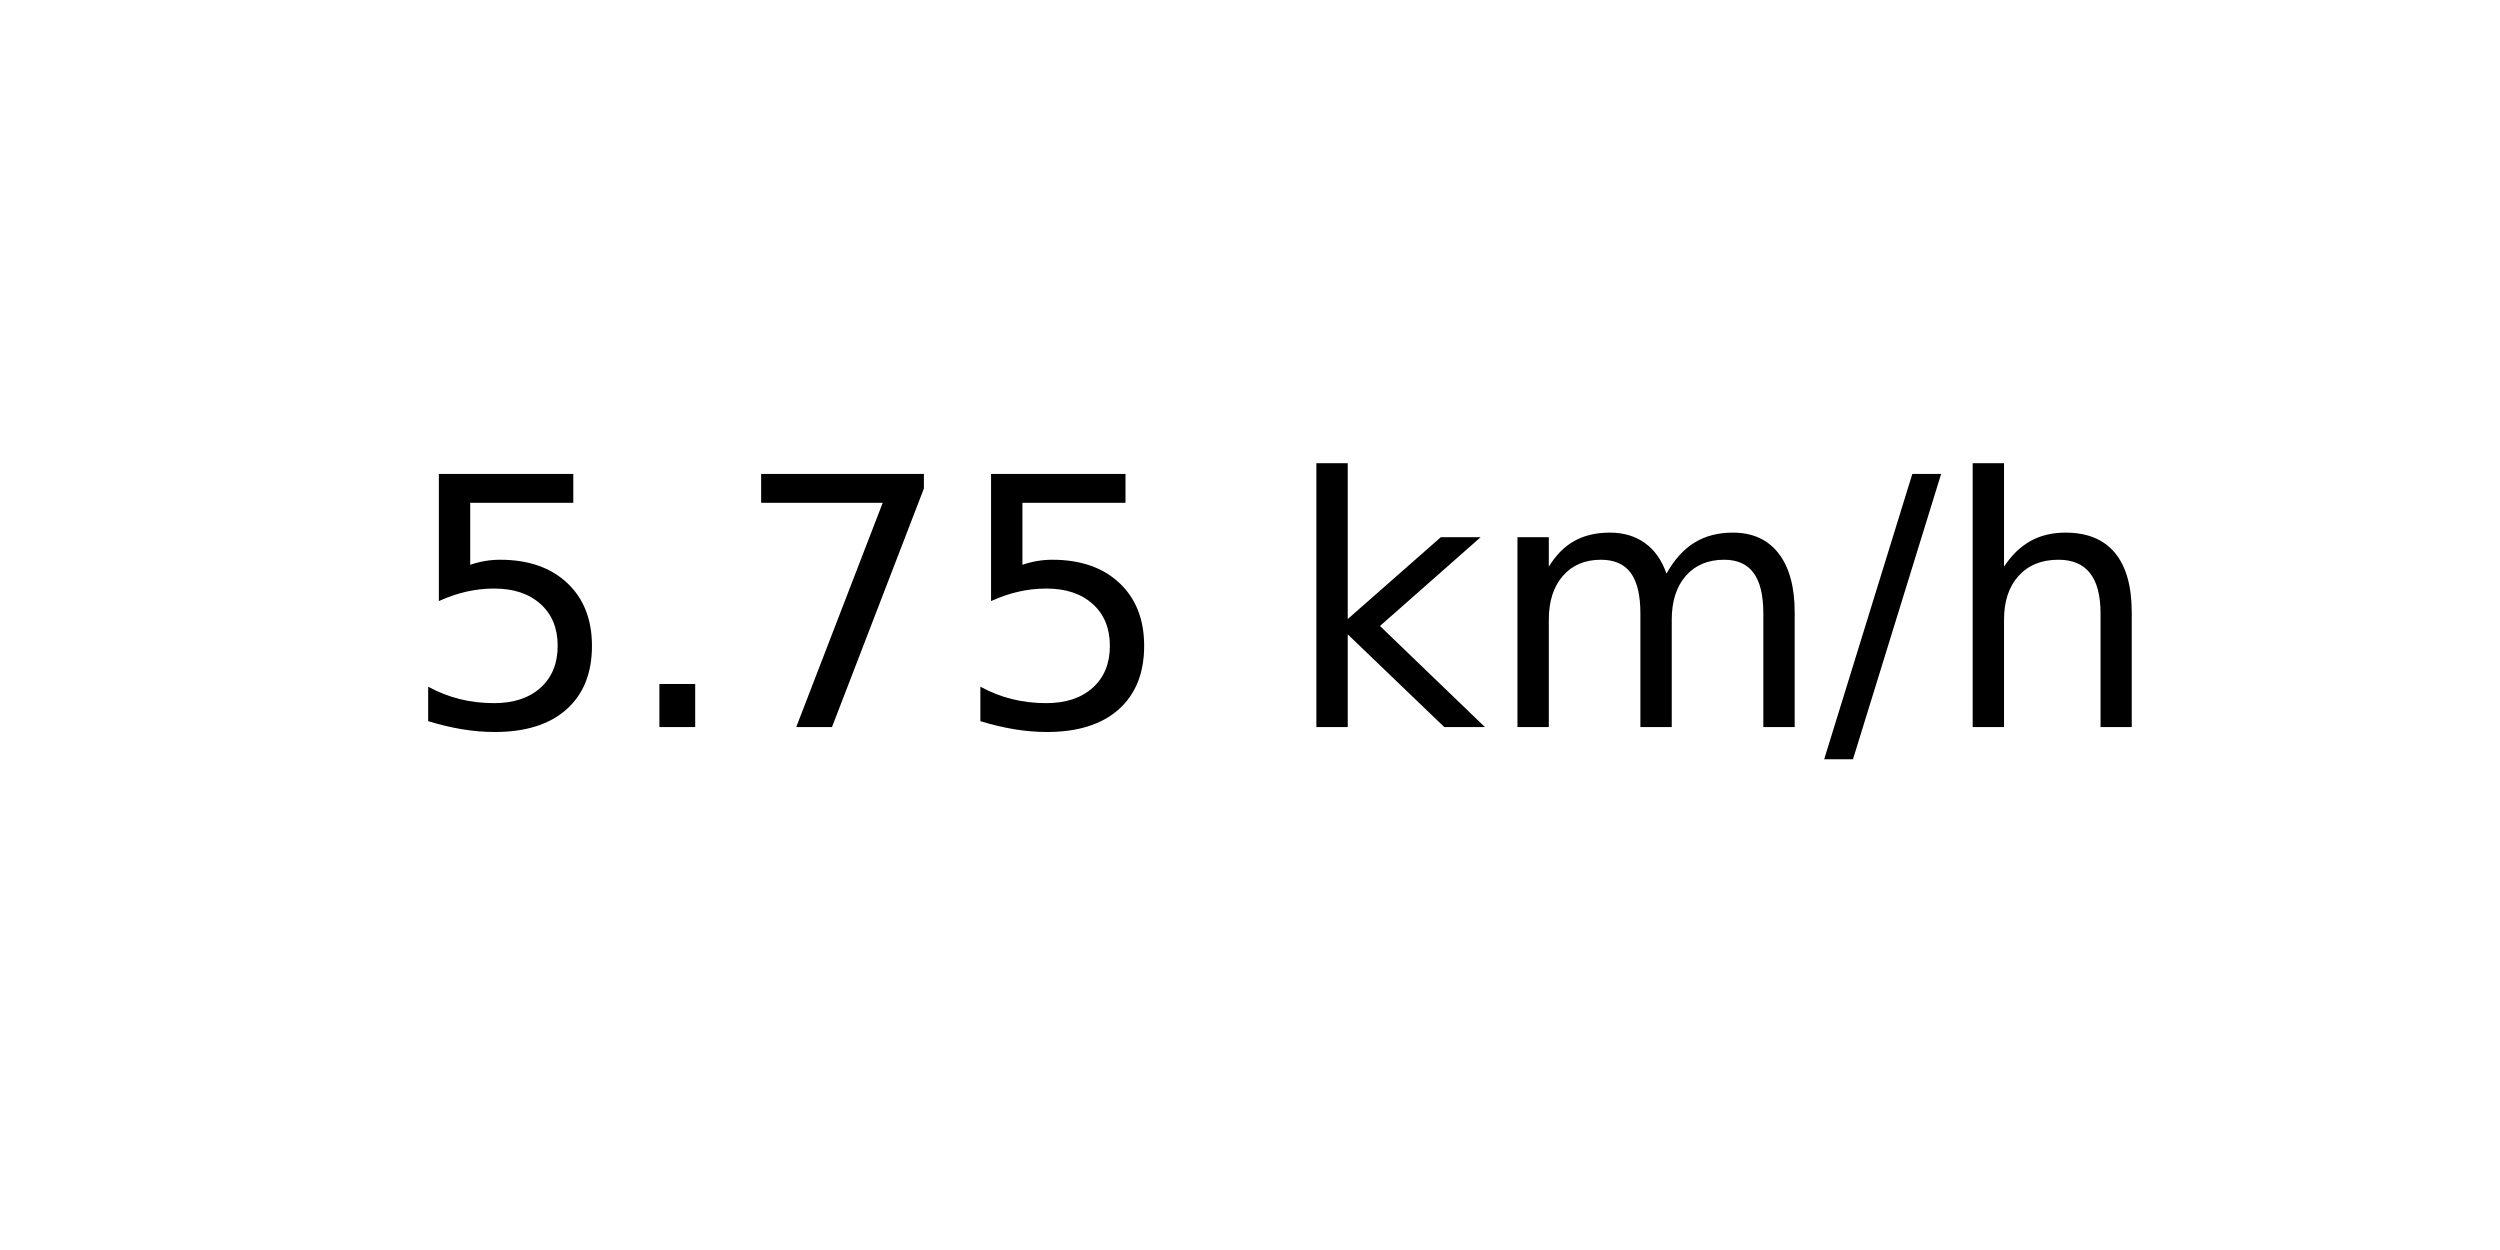
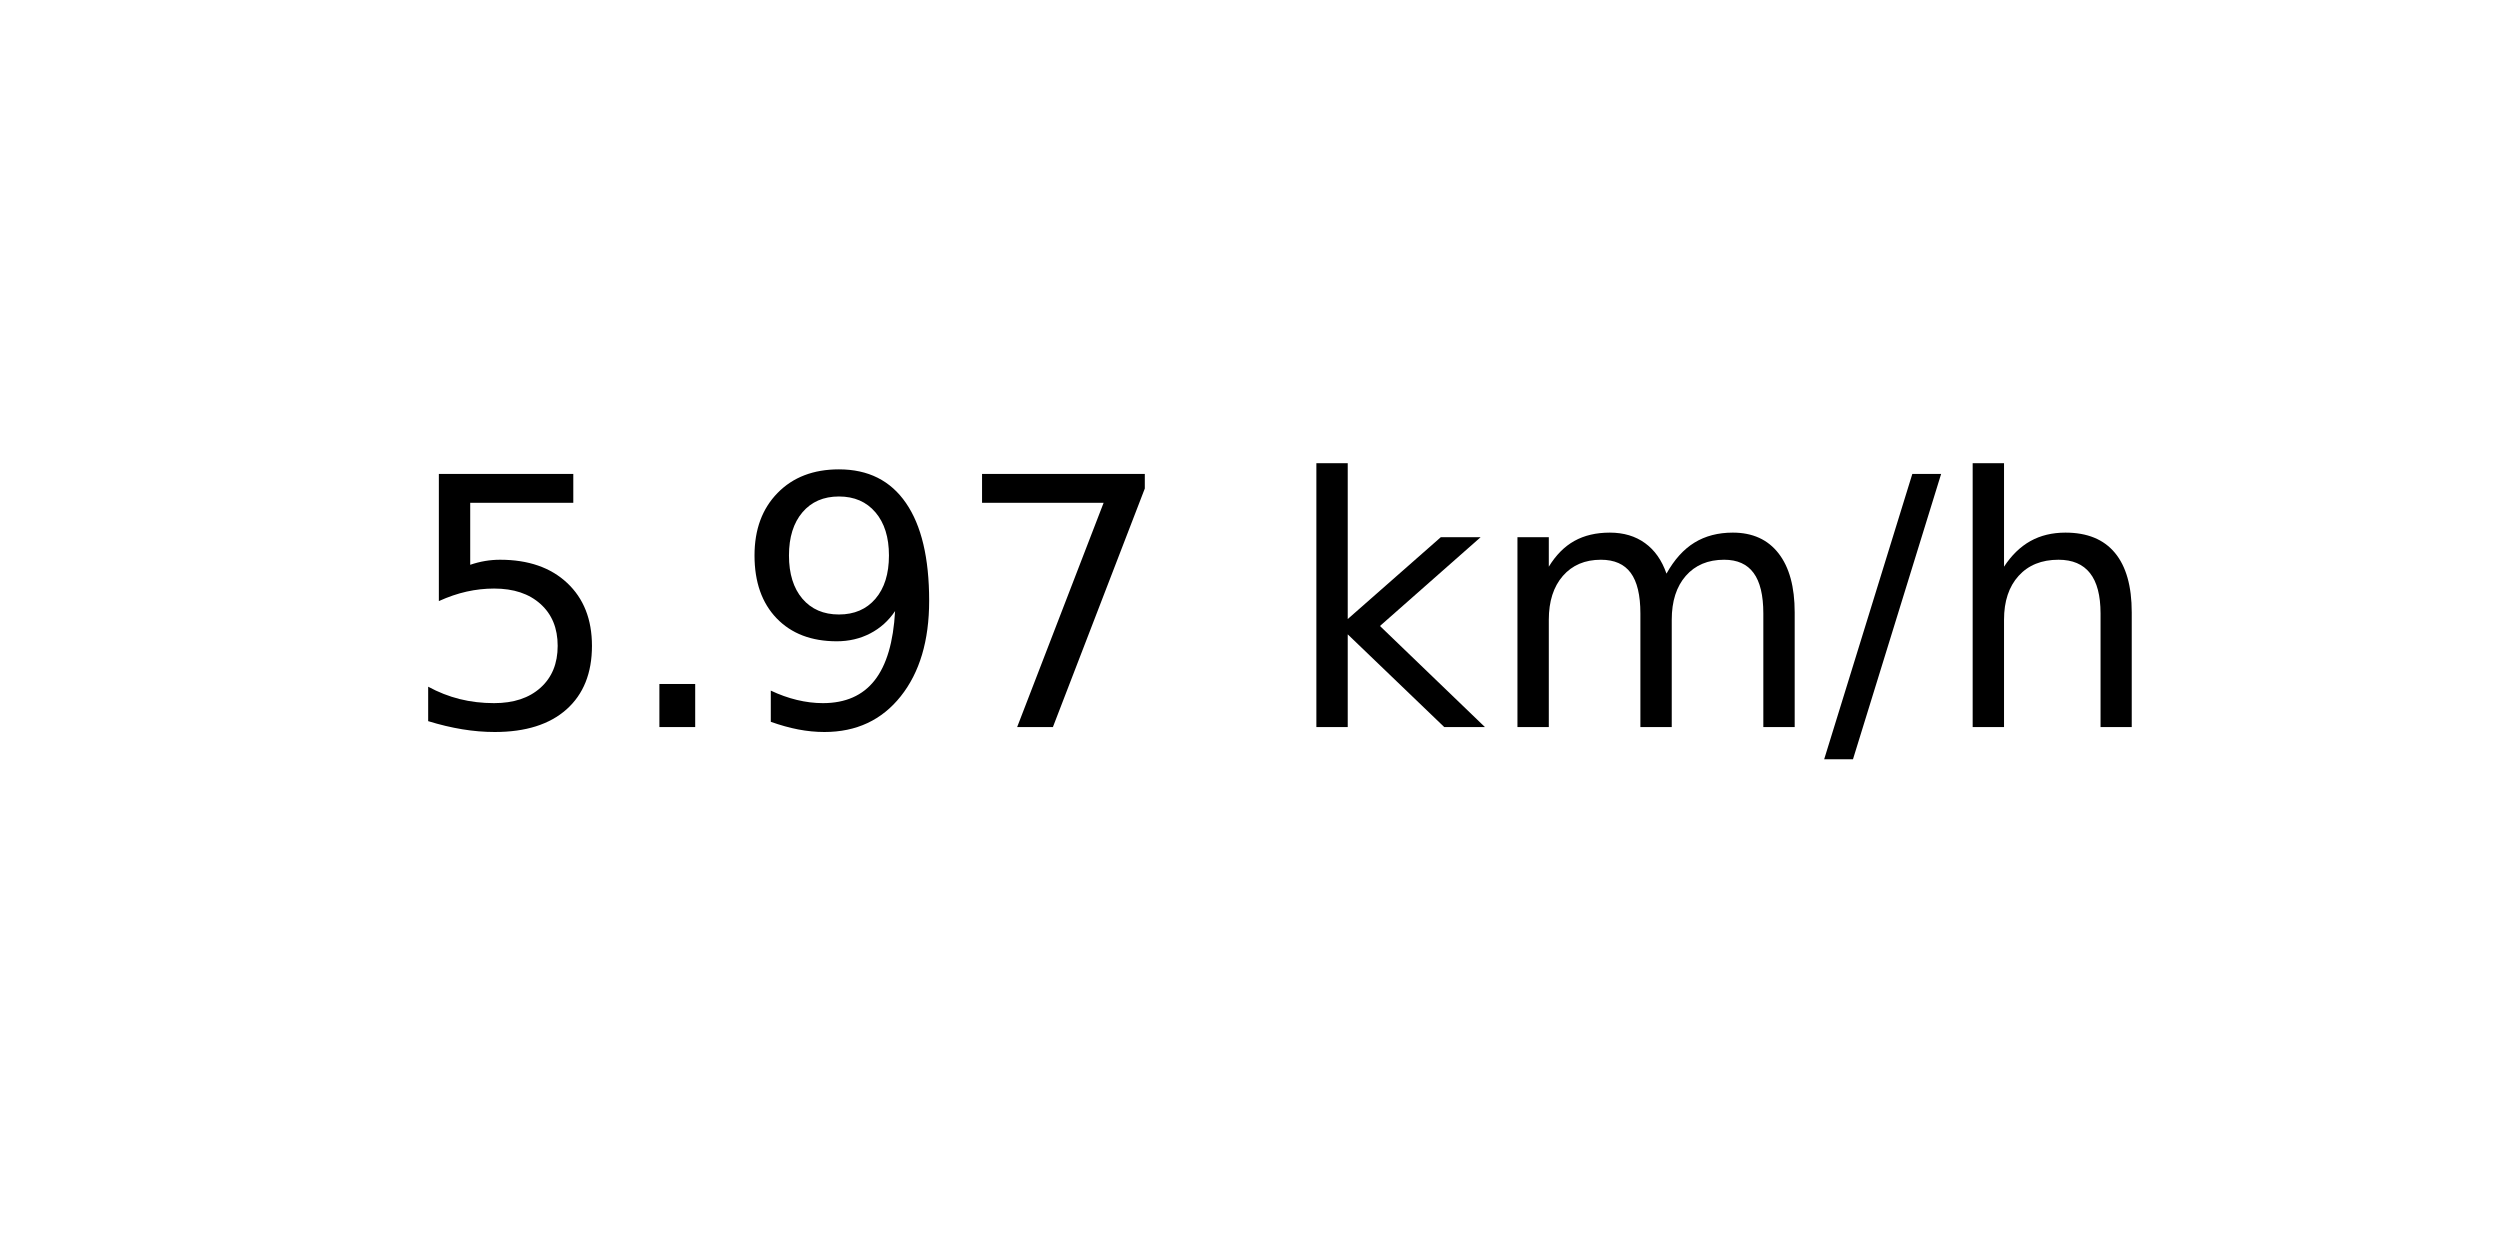
<svg xmlns="http://www.w3.org/2000/svg" xmlns:xlink="http://www.w3.org/1999/xlink" width="72pt" height="36pt" viewBox="0 0 72 36" version="1.1">
  <defs>
    <style type="text/css">*{stroke-linejoin: round; stroke-linecap: butt}</style>
  </defs>
  <g id="figure_1">
    <g id="axes_1">
      <g id="text_1">
        <g transform="translate(11.55937 20.93937) scale(0.1 -0.1)">
          <defs>
            <path id="DejaVuSans-35" d="M 691 4666  L 3169 4666  L 3169 4134  L 1269 4134  L 1269 2991  Q 1406 3038 1543 3061  Q 1681 3084 1819 3084  Q 2600 3084 3056 2656  Q 3513 2228 3513 1497  Q 3513 744 3044 326  Q 2575 -91 1722 -91  Q 1428 -91 1123 -41  Q 819 9 494 109  L 494 744  Q 775 591 1075 516  Q 1375 441 1709 441  Q 2250 441 2565 725  Q 2881 1009 2881 1497  Q 2881 1984 2565 2268  Q 2250 2553 1709 2553  Q 1456 2553 1204 2497  Q 953 2441 691 2322  L 691 4666  z " transform="scale(0.015625)" />
            <path id="DejaVuSans-2e" d="M 684 794  L 1344 794  L 1344 0  L 684 0  L 684 794  z " transform="scale(0.015625)" />
+             <path id="DejaVuSans-39" d="M 703 97  L 703 672  Q 941 559 1184 500  Q 1428 441 1663 441  Q 2288 441 2617 861  Q 2947 1281 2994 2138  Q 2813 1869 2534 1725  Q 2256 1581 1919 1581  Q 1219 1581 811 2004  Q 403 2428 403 3163  Q 403 3881 828 4315  Q 1253 4750 1959 4750  Q 2769 4750 3195 4129  Q 3622 3509 3622 2328  Q 3622 1225 3098 567  Q 2575 -91 1691 -91  Q 1453 -91 1209 -44  Q 966 3 703 97  z M 1959 2075  Q 2384 2075 2632 2365  Q 2881 2656 2881 3163  Q 2881 3666 2632 3958  Q 2384 4250 1959 4250  Q 1534 4250 1286 3958  Q 1038 3666 1038 3163  Q 1038 2656 1286 2365  Q 1534 2075 1959 2075  z " transform="scale(0.015625)" />
            <path id="DejaVuSans-37" d="M 525 4666  L 3525 4666  L 3525 4397  L 1831 0  L 1172 0  L 2766 4134  L 525 4134  L 525 4666  z " transform="scale(0.015625)" />
            <path id="DejaVuSans-20" transform="scale(0.015625)" />
            <path id="DejaVuSans-6b" d="M 581 4863  L 1159 4863  L 1159 1991  L 2875 3500  L 3609 3500  L 1753 1863  L 3688 0  L 2938 0  L 1159 1709  L 1159 0  L 581 0  L 581 4863  z " transform="scale(0.015625)" />
            <path id="DejaVuSans-6d" d="M 3328 2828  Q 3544 3216 3844 3400  Q 4144 3584 4550 3584  Q 5097 3584 5394 3201  Q 5691 2819 5691 2113  L 5691 0  L 5113 0  L 5113 2094  Q 5113 2597 4934 2840  Q 4756 3084 4391 3084  Q 3944 3084 3684 2787  Q 3425 2491 3425 1978  L 3425 0  L 2847 0  L 2847 2094  Q 2847 2600 2669 2842  Q 2491 3084 2119 3084  Q 1678 3084 1418 2786  Q 1159 2488 1159 1978  L 1159 0  L 581 0  L 581 3500  L 1159 3500  L 1159 2956  Q 1356 3278 1631 3431  Q 1906 3584 2284 3584  Q 2666 3584 2933 3390  Q 3200 3197 3328 2828  z " transform="scale(0.015625)" />
            <path id="DejaVuSans-2f" d="M 1625 4666  L 2156 4666  L 531 -594  L 0 -594  L 1625 4666  z " transform="scale(0.015625)" />
            <path id="DejaVuSans-68" d="M 3513 2113  L 3513 0  L 2938 0  L 2938 2094  Q 2938 2591 2744 2837  Q 2550 3084 2163 3084  Q 1697 3084 1428 2787  Q 1159 2491 1159 1978  L 1159 0  L 581 0  L 581 4863  L 1159 4863  L 1159 2956  Q 1366 3272 1645 3428  Q 1925 3584 2291 3584  Q 2894 3584 3203 3211  Q 3513 2838 3513 2113  z " transform="scale(0.015625)" />
          </defs>
          <use xlink:href="#DejaVuSans-35" />
          <use xlink:href="#DejaVuSans-2e" x="63.623" />
-           <use xlink:href="#DejaVuSans-37" x="95.41" />
-           <use xlink:href="#DejaVuSans-35" x="159.033" />
+           <use xlink:href="#DejaVuSans-39" x="95.41" />
+           <use xlink:href="#DejaVuSans-37" x="159.033" />
          <use xlink:href="#DejaVuSans-20" x="222.656" />
          <use xlink:href="#DejaVuSans-6b" x="254.443" />
          <use xlink:href="#DejaVuSans-6d" x="312.354" />
          <use xlink:href="#DejaVuSans-2f" x="409.766" />
          <use xlink:href="#DejaVuSans-68" x="443.457" />
        </g>
      </g>
    </g>
  </g>
</svg>
